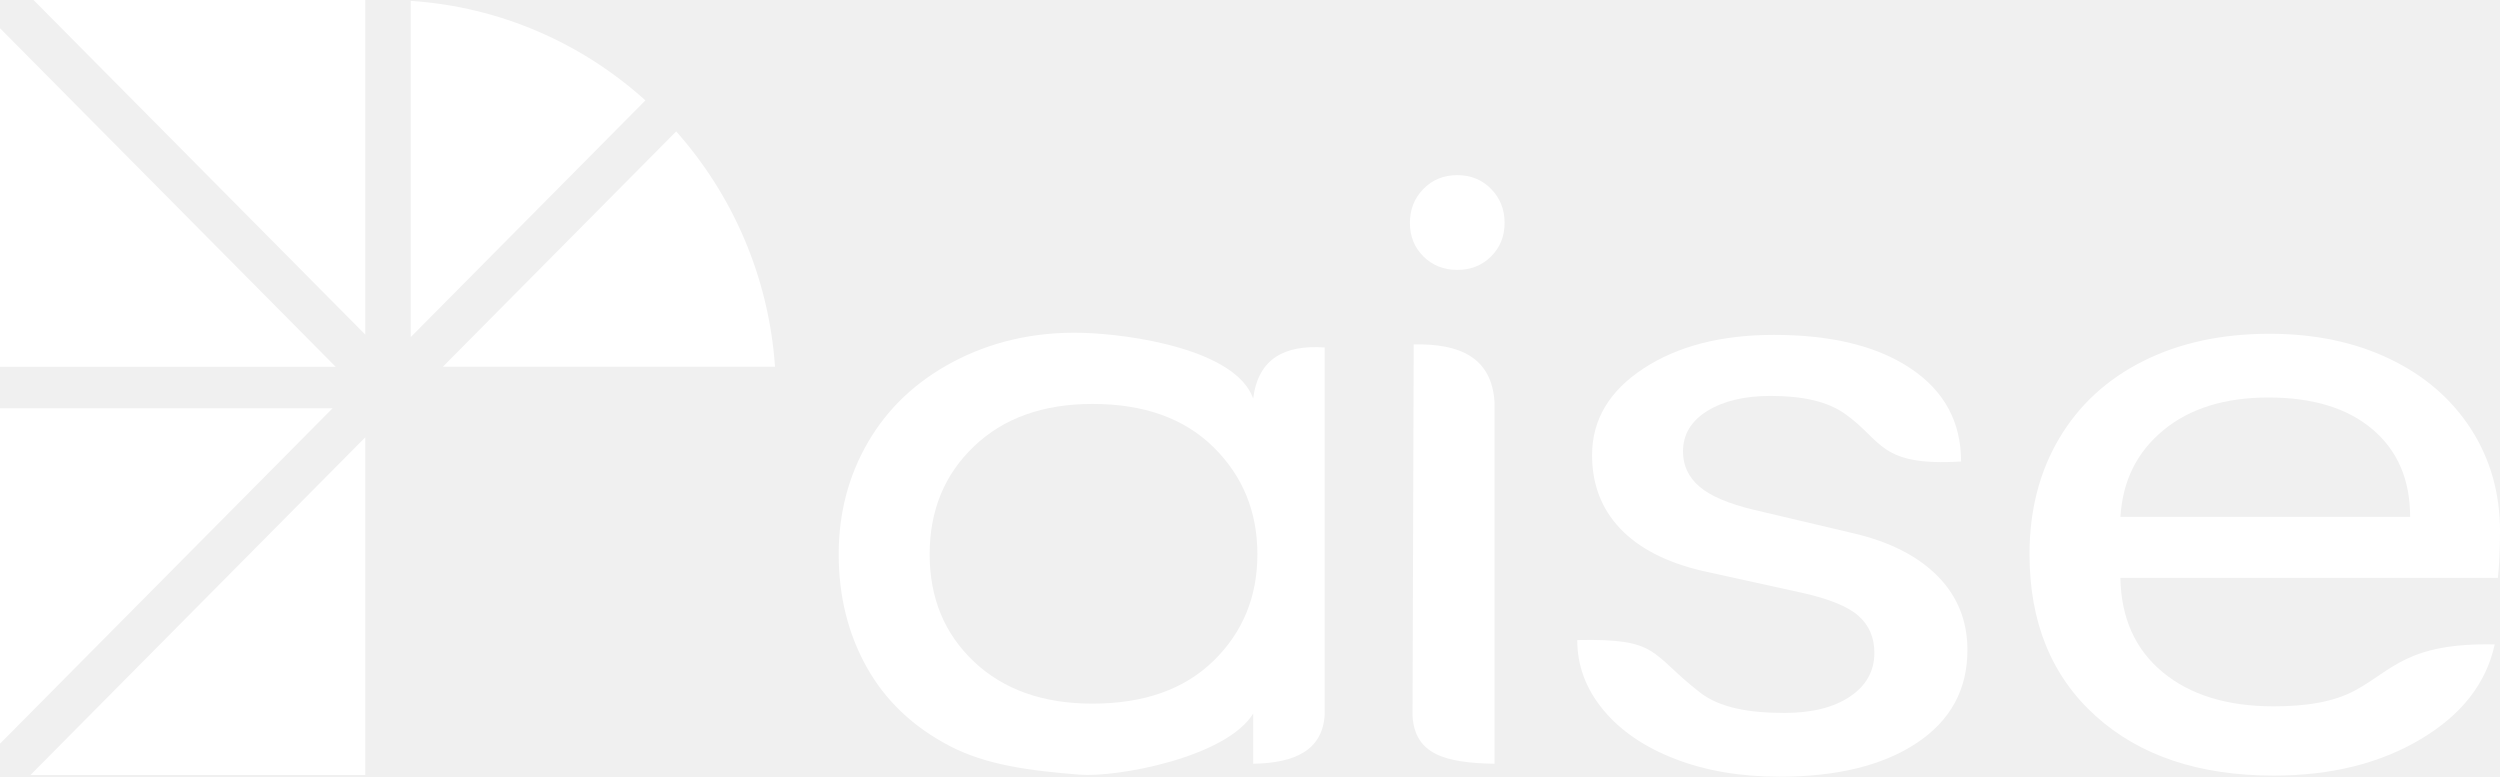
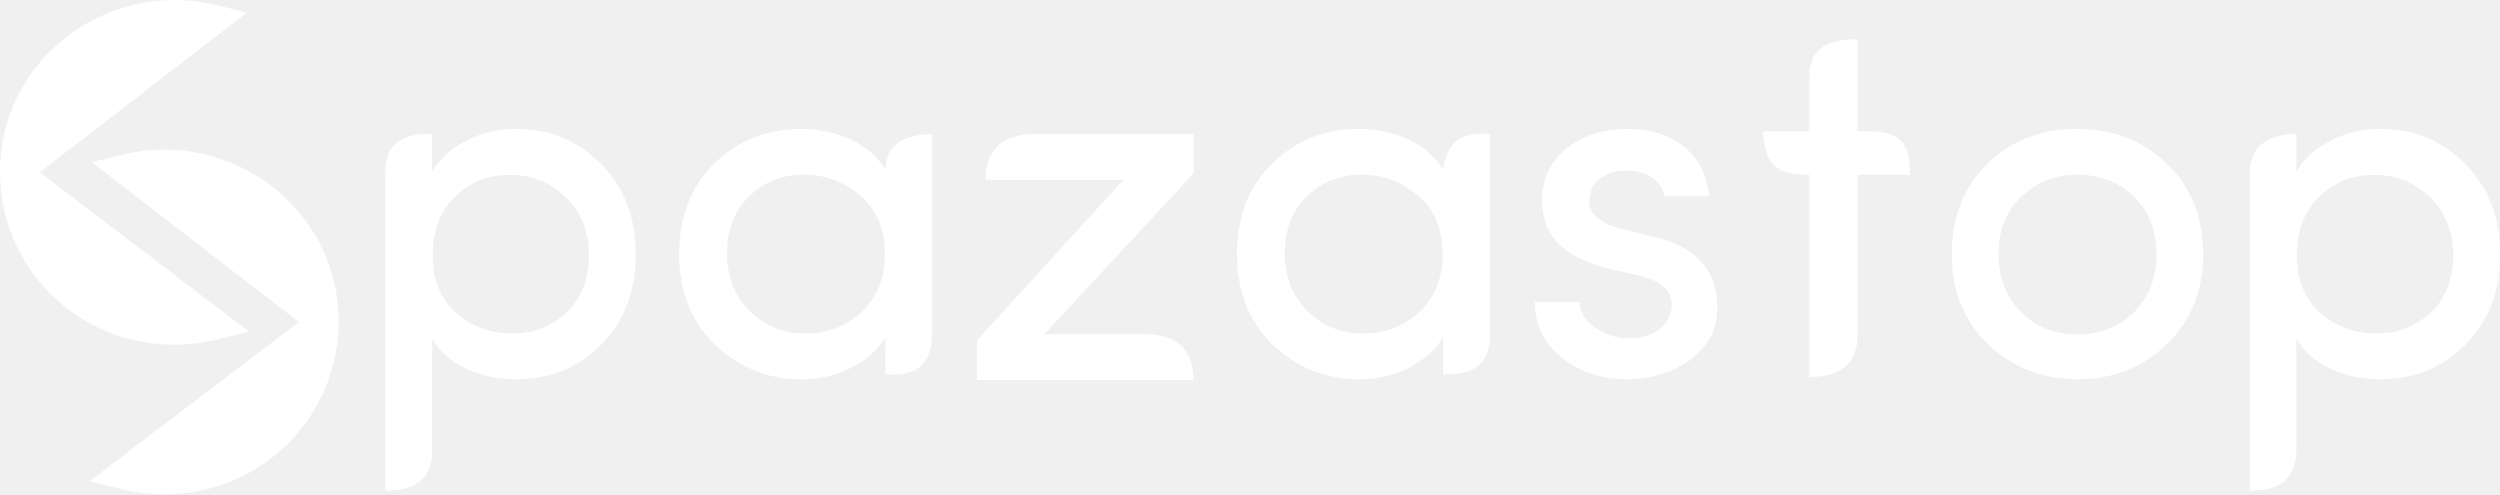
- <svg xmlns="http://www.w3.org/2000/svg" xml:space="preserve" width="38.323mm" height="11.906mm" version="1.1" style="shape-rendering:geometricPrecision; text-rendering:geometricPrecision; image-rendering:optimizeQuality; fill-rule:evenodd; clip-rule:evenodd" viewBox="0 0 941.43 292.48">
+ <svg xmlns="http://www.w3.org/2000/svg" xml:space="preserve" width="61.151mm" height="12.09mm" version="1.1" style="shape-rendering:geometricPrecision; text-rendering:geometricPrecision; image-rendering:optimizeQuality; fill-rule:evenodd; clip-rule:evenodd" viewBox="0 0 3818.57 754.93">
  <defs>
    <style type="text/css">
   
+     .str0 {stroke:white;stroke-width:12.49;stroke-miterlimit:22.926}
    .fil1 {fill:white}
    .fil0 {fill:white;fill-rule:nonzero}
   
  </style>
  </defs>
  <g id="Layer_x0020_1">
-     <path class="fil0" d="M941.43 200.12c0,6.86 -0.27,12.69 -0.8,17.5l-142.15 0c0.27,15.09 5.57,26.93 15.93,35.51 10.35,8.58 24.29,12.86 41.81,12.86 12.21,0 22.61,-1.65 30.66,-6 14.04,-7.6 19.61,-18 52.56,-17.32 -3.18,14.63 -12.47,26.53 -27.87,35.68 -15.39,9.15 -33.84,13.72 -55.34,13.72 -28.14,0 -50.5,-7.49 -67.09,-22.47 -16.59,-14.98 -24.88,-35.28 -24.88,-60.89 0,-16.47 3.71,-30.99 11.15,-43.57 7.43,-12.58 17.98,-22.3 31.65,-29.16 13.67,-6.86 29.53,-10.29 47.58,-10.29 16.99,0 32.05,3.14 45.19,9.43 13.14,6.29 23.36,15.1 30.66,26.41 7.3,11.32 10.95,24.19 10.95,38.6zm-33.84 -5.49c0,-13.95 -4.71,-24.93 -14.13,-32.93 -9.42,-8.01 -22.5,-12.01 -39.22,-12.01 -16.45,0 -29.66,4.12 -39.61,12.35 -9.96,8.23 -15.33,19.1 -16.13,32.59l109.1 0z" />
-     <path class="fil0" d="M670 292.48c-14.6,0 -27.68,-2.23 -39.22,-6.69 -11.55,-4.46 -20.57,-10.63 -27.08,-18.52 -6.5,-7.89 -9.75,-16.64 -9.75,-26.24 31.05,-0.66 27.13,4.89 46.19,19.72 7.48,5.82 18.58,7.72 31.85,7.72 10.35,0 18.58,-2.06 24.69,-6.18 6.11,-4.11 9.16,-9.61 9.16,-16.47 0,-5.72 -1.99,-10.35 -5.97,-13.89 -3.98,-3.54 -11.15,-6.46 -21.5,-8.75l-37.43 -8.23c-13.54,-3.2 -23.82,-8.52 -30.86,-15.95 -7.03,-7.43 -10.55,-16.64 -10.55,-27.61 0,-13.27 6.44,-24.13 19.31,-32.59 12.87,-8.46 29.26,-12.69 49.17,-12.69 21.77,0 38.95,4.23 51.56,12.69 12.61,8.46 18.92,20.12 18.92,34.99 -30.98,1.87 -29.36,-7.83 -43.8,-18.01 -6.54,-4.61 -15.93,-6.69 -27.87,-6.69 -9.82,0 -17.78,1.89 -23.89,5.66 -6.1,3.77 -9.16,8.86 -9.16,15.27 0,5.26 2.06,9.66 6.18,13.21 4.11,3.54 10.95,6.46 20.5,8.75l37.82 8.92c13.54,3.2 24.02,8.58 31.46,16.12 7.43,7.55 11.15,16.81 11.15,27.79 0,14.86 -6.37,26.53 -19.11,34.99 -12.74,8.46 -29.99,12.69 -51.76,12.69z" />
-     <path class="fil0" d="M532.36 129.7l-0.44 139.92c0.88,14.43 12.2,17.67 30.87,17.99l0 -136.29c-1.09,-16.69 -13.05,-22 -30.43,-21.62z" />
-     <path class="fil0" d="M548.76 101.63c-5.1,0 -9.34,-1.69 -12.74,-5.06 -3.4,-3.37 -5.09,-7.59 -5.09,-12.65 0,-5.06 1.7,-9.32 5.09,-12.78 3.4,-3.46 7.64,-5.19 12.74,-5.19 5.09,0 9.34,1.73 12.74,5.19 3.39,3.46 5.09,7.72 5.09,12.78 0,5.06 -1.7,9.28 -5.09,12.65 -3.4,3.38 -7.64,5.06 -12.74,5.06z" />
-     <path class="fil0" d="M406.61 291.73c-18.79,-1.51 -35.17,-3.6 -48.98,-10.81 -13.8,-7.2 -24.22,-17.1 -31.25,-29.68 -7.04,-12.58 -10.55,-26.76 -10.55,-42.54 0,-15.55 3.72,-29.67 11.15,-42.37 7.43,-12.7 18.05,-22.7 31.85,-30.02 13.8,-7.32 30,-11.45 48.58,-10.98 18.33,0.47 57.96,6.27 64.5,24.75 1.91,-15.2 11.97,-20.27 26.93,-19.23l0 138.25c-0.75,13.38 -11.19,18.27 -26.93,18.5l0 -18.88c-10.3,16.61 -51.54,24.11 -65.3,23zm4.78 -26.76c19.38,0 34.58,-5.37 45.59,-16.12 11.02,-10.75 16.52,-24.13 16.52,-40.14 0,-16.01 -5.51,-29.45 -16.52,-40.31 -11.02,-10.86 -26.21,-16.29 -45.59,-16.29 -18.58,0 -33.45,5.32 -44.59,15.95 -11.15,10.63 -16.72,24.18 -16.72,40.65 0,16.47 5.57,29.96 16.72,40.48 11.15,10.52 26.01,15.78 44.59,15.78z" />
-     <g id="_1956435858992">
-       <polygon class="fil1" points="137.54,164.69 137.54,291.84 11.47,291.84 " />
-       <polygon class="fil1" points="-0,153.73 125.25,153.73 -0,280.05 " />
-       <polygon class="fil1" points="126.4,138.12 -0,138.12 -0,10.63 " />
-       <polygon class="fil1" points="12.62,0 137.54,0 137.54,125.99 " />
-       <path class="fil1" d="M254.63 49.48c21.2,23.86 34.86,54.67 37.22,88.63l-125.09 0 87.88 -88.63z" />
-       <path class="fil1" d="M243.04 37.81l-88.36 89.12 0 -126.6c33.85,2.25 64.58,16.02 88.36,37.47z" />
+     <g id="_2685605883808">
+       <path class="fil0" d="M694.85 300.37c-22.64,22.52 -34.03,52.49 -34.03,90.05 0,37.44 12.04,66.62 35.99,87.57 24.08,20.94 52.48,31.41 85.47,31.41 32.98,0 61.12,-10.99 84.29,-32.98 21.99,-21.86 32.99,-50.65 32.99,-86.38 0,-35.74 -11.52,-65.19 -34.56,-88.09 -23.17,-22.9 -51.7,-34.56 -85.34,-34.82 -33.77,-0.26 -62.05,10.87 -84.82,33.25zm-34.82 -95.68l0 57.72c12.05,-20.55 29.45,-36.39 52.48,-47.38 22.52,-12.17 47.65,-18.2 75.53,-18.2 51.17,0 94.5,17.8 129.84,53.53 35.47,35.34 53.14,81.42 53.14,138.09 0,56.67 -17.54,102.62 -52.75,137.96 -35.08,35.21 -78.53,52.88 -130.23,52.88 -27.88,0 -53.4,-5.5 -76.7,-16.49 -23.17,-11 -40.31,-26.45 -51.31,-46.07l0 171.35c0.79,44.9 -28.16,61.45 -71.47,61.63l0 -486.34c-0.47,-47.48 30.9,-59.8 71.47,-58.68z" />
+       <path class="fil0" d="M1316.18 476.41c23.56,-21.99 35.34,-51.57 35.34,-88.87 0,-37.3 -12.31,-66.75 -36.78,-88.22 -24.61,-21.46 -53.54,-32.33 -86.79,-32.59 -33.38,0 -61.25,11.13 -83.77,33.38 -22.51,21.99 -33.76,50.78 -33.76,86.64 0,35.74 11.51,65.19 34.55,88.09 23.04,23.04 51.44,34.55 85.21,34.55 33.77,0 62.43,-10.99 85.99,-32.98zm36.12 95.03l0 -56.28c-11.51,19.24 -28.92,34.68 -52.22,46.47 -23.3,11.78 -48.69,17.67 -76.44,17.67 -50.79,0 -94.9,-17.8 -132.2,-53.4 -35.99,-35.47 -54.06,-81.55 -54.06,-137.96 0,-56.54 17.8,-102.48 53.27,-137.7 35.61,-35.34 79.98,-53.14 133.12,-53.4 26.57,0 52.22,5.5 76.69,16.49 24.09,12.05 41.36,27.49 51.84,46.47 0.87,-39.86 29.14,-54.07 71.47,-55.1l0 308.4c-1.94,46.4 -28.28,62.74 -71.47,58.35z" />
+       <path class="fil0" d="M1573.13 204.69l249.95 0 0 60.2 -227.79 245.49 155.52 0c43.88,0.75 71.33,20.26 72.27,69.99l-330.76 0 0 -60.6 223.5 -245.08 -210.49 0c0.44,-44.82 24.17,-67.05 67.8,-69.99z" />
+       <path class="fil0" d="M2168.14 476.41c23.56,-21.99 35.34,-51.57 35.34,-88.87 0,-37.3 -12.31,-66.75 -36.78,-88.22 -24.61,-21.46 -53.54,-32.33 -86.79,-32.59 -33.38,0 -61.25,11.13 -83.77,33.38 -22.51,21.99 -33.76,50.78 -33.76,86.64 0,35.74 11.51,65.19 34.55,88.09 23.04,23.04 51.44,34.55 85.21,34.55 33.76,0 62.43,-10.99 85.99,-32.98zm36.12 95.03l0 -56.28c-11.51,19.24 -28.92,34.68 -52.22,46.47 -23.3,11.78 -48.69,17.67 -76.44,17.67 -50.79,0 -94.9,-17.8 -132.2,-53.4 -35.99,-35.47 -54.06,-81.55 -54.06,-137.96 0,-56.54 17.8,-102.48 53.27,-137.7 35.61,-35.34 79.98,-53.14 133.12,-53.4 26.56,0 52.22,5.5 76.69,16.49 24.09,12.05 41.36,27.49 51.84,46.47 5.19,-44.82 31.65,-59.45 71.47,-55.1l0 310.21c-0.78,40.11 -24.66,58.92 -71.47,56.54z" />
+       <path class="fil0" d="M2396.64 223.67c24.47,-17.93 54.05,-26.84 88.87,-26.84 34.68,0 63.48,8.9 86.12,26.71 22.77,17.8 35.73,43.19 38.75,76.18l-68.2 0c-2.1,-11.91 -8.38,-21.47 -18.85,-28.67 -11.52,-7.07 -24.22,-10.6 -38.35,-10.6 -14.01,0 -25.91,3 -35.6,9.03 -10.47,4.71 -17.02,12.96 -19.89,24.47 -2.75,11.52 -2.36,20.68 1.17,27.49 5.89,11.78 20.29,20.94 43.19,27.49l54.06 13.22c63.48,15.57 95.16,51.3 95.16,107.2 0,33.11 -13.74,59.82 -41.36,80.36 -27.88,19.76 -60.47,29.59 -97.78,29.59 -37.44,0 -69.89,-10.73 -97.51,-32.33 -27.61,-21.46 -41.62,-50 -42.14,-85.73l67.54 0c3.01,18.98 12.7,32.98 29.19,41.89 15.97,10.07 33.25,14.52 51.84,13.48 18.58,-1.05 32.98,-6.03 43.19,-14.92 10.21,-9.04 15.97,-19.89 17.28,-32.72 1.04,-12.83 -2.88,-23.04 -11.91,-30.76 -8.9,-7.72 -21.21,-13.35 -36.78,-16.89l-50.26 -11.65c-35.47,-9.55 -61.65,-23.55 -78.4,-42.28 -16.1,-19.37 -22.77,-43.59 -19.89,-72.77 2.75,-29.19 16.36,-52.75 40.58,-70.94z" />
+       <path class="fil0" d="M3259.31 477.06c22.9,-22.51 34.43,-52.09 34.43,-88.74 0,-36.78 -11.52,-66.1 -34.43,-88.09 -22.9,-22.12 -51.44,-33.25 -85.61,-33.51 -34.03,0 -62.69,11 -85.86,33.12 -23.43,22.25 -35.21,51.57 -35.21,88.08 0,36.39 11.52,65.97 34.43,88.74 22.9,22.9 51.57,34.29 85.99,34.29 34.55,0 63.35,-11.26 86.25,-33.9zm-85.86 102.23c-53.4,0 -98.69,-17.67 -136.13,-53.01 -37.43,-35.34 -56.15,-81.42 -56.15,-138.35 0,-56.94 18.46,-103.14 55.24,-138.48 36.78,-35.34 82.2,-52.88 136.39,-52.62 54.45,0 100,17.67 136.78,53.02 37.04,35.6 55.63,81.67 55.63,138.08 0,56.41 -18.58,102.35 -55.76,137.96 -37.17,35.6 -82.59,53.4 -135.99,53.4z" />
+       <path class="fil0" d="M3542.39 300.37c-22.64,22.52 -34.03,52.49 -34.03,90.05 0,37.44 12.04,66.62 35.99,87.57 24.08,20.94 52.48,31.41 85.47,31.41 32.99,0 61.13,-10.99 84.29,-32.98 21.99,-21.86 32.98,-50.65 32.98,-86.38 0,-35.74 -11.51,-65.19 -34.56,-88.09 -23.17,-22.9 -51.7,-34.56 -85.34,-34.82 -33.77,-0.26 -62.04,10.87 -84.82,33.25zm-34.81 -95.68l0 57.72c12.04,-20.55 29.45,-36.39 52.48,-47.38 22.52,-12.17 47.65,-18.2 75.53,-18.2 51.17,0 94.5,17.8 129.84,53.53 35.47,35.34 53.14,81.42 53.14,138.09 0,56.67 -17.54,102.62 -52.75,137.96 -35.08,35.21 -78.54,52.88 -130.23,52.88 -27.88,0 -53.4,-5.5 -76.71,-16.49 -23.17,-11 -40.31,-26.45 -51.3,-46.07l0 171.38c-1.16,40.74 -21.83,61.42 -71.47,61.6l0 -484.25c0,-45.34 32.88,-61.07 71.47,-60.77z" />
+       <path class="fil0" d="M2837.29 60l0 138.25 0 65.49 0 250.13c-0.86,37.13 -21.54,61.95 -73.58,61.95l0 -312.08 0 -65.49 0 -81.45c-0.18,-44.85 30.82,-57 73.58,-56.8z" />
+       <path class="fil1 str0" d="M50.49 263.26l315.72 240.31 -33.89 8.41c-91.09,22.6 -185.97,-1.84 -252.18,-69.01 -47.39,-48.08 -73.63,-112.06 -73.9,-179.56 -0.67,-168.89 160.57,-289.4 322.97,-249.52l33.74 8.29 -312.46 241.07z" />
+       <path class="fil1 str0" d="M466.72 491.76l-312.46 -241.07 33.74 -8.29c162.4,-39.88 323.64,80.62 322.97,249.52 -0.27,67.5 -26.52,131.48 -73.92,179.57 -66.21,67.17 -161.08,91.61 -252.16,69l-33.89 -8.41 315.73 -240.31z" />
+       <path class="fil0" d="M2836.69 200.36l19.62 0c46.67,1.56 61.26,17.62 60.9,66.55l-80.52 0 -74.77 0c-57,1 -66.18,-24.85 -69.01,-66.55l69.01 0 74.77 0z" />
    </g>
  </g>
</svg>
